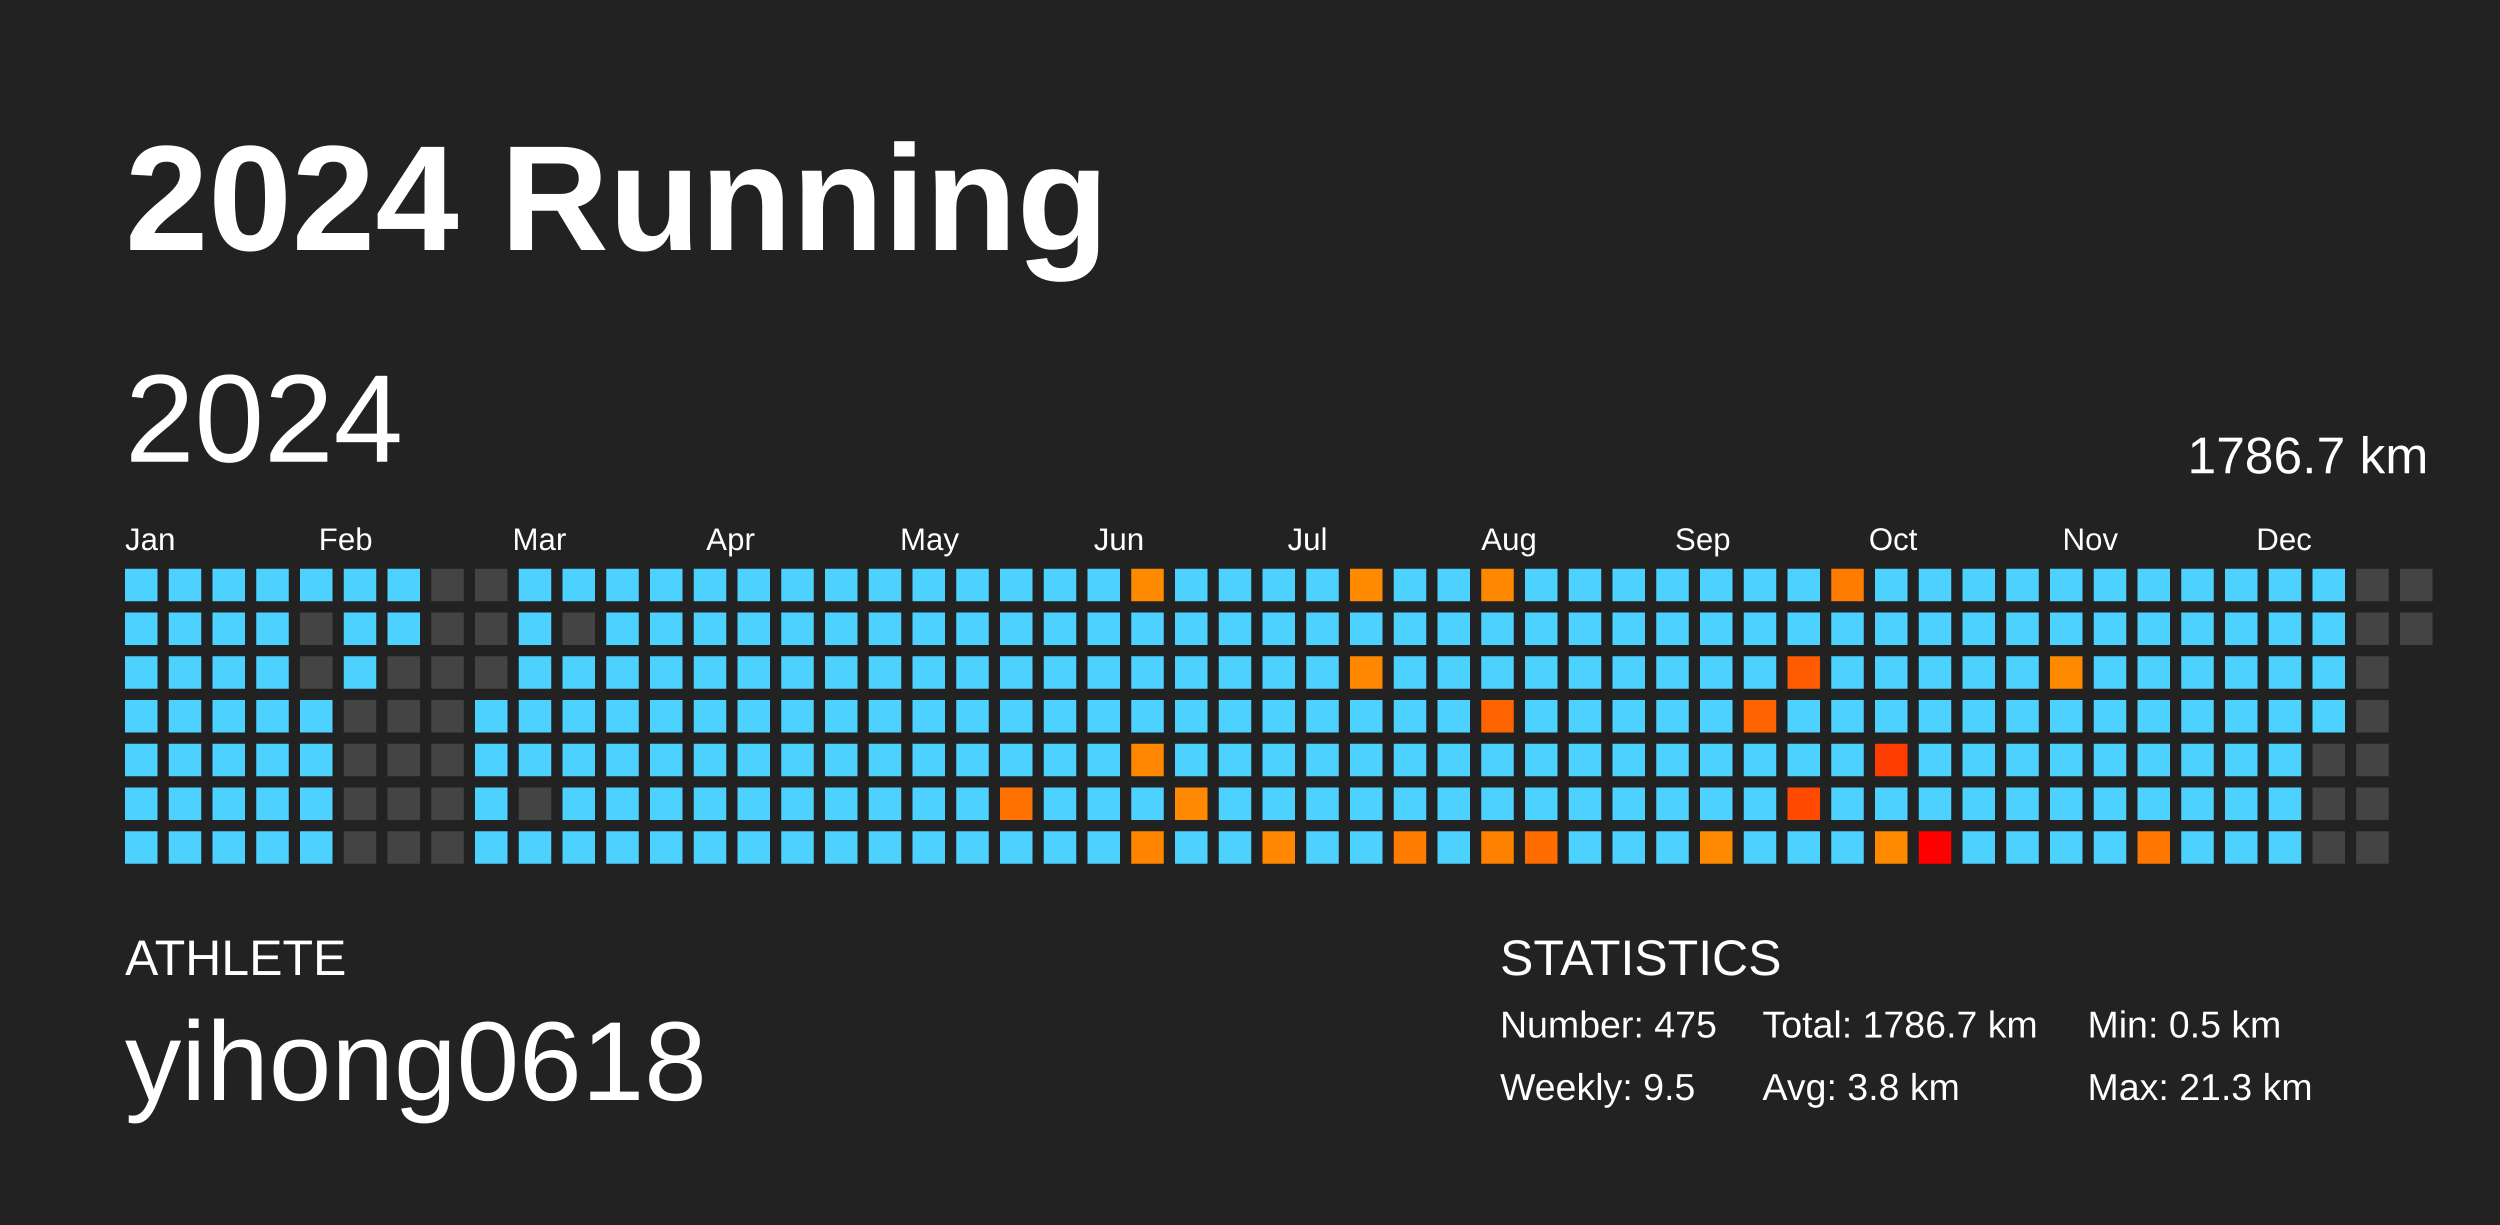
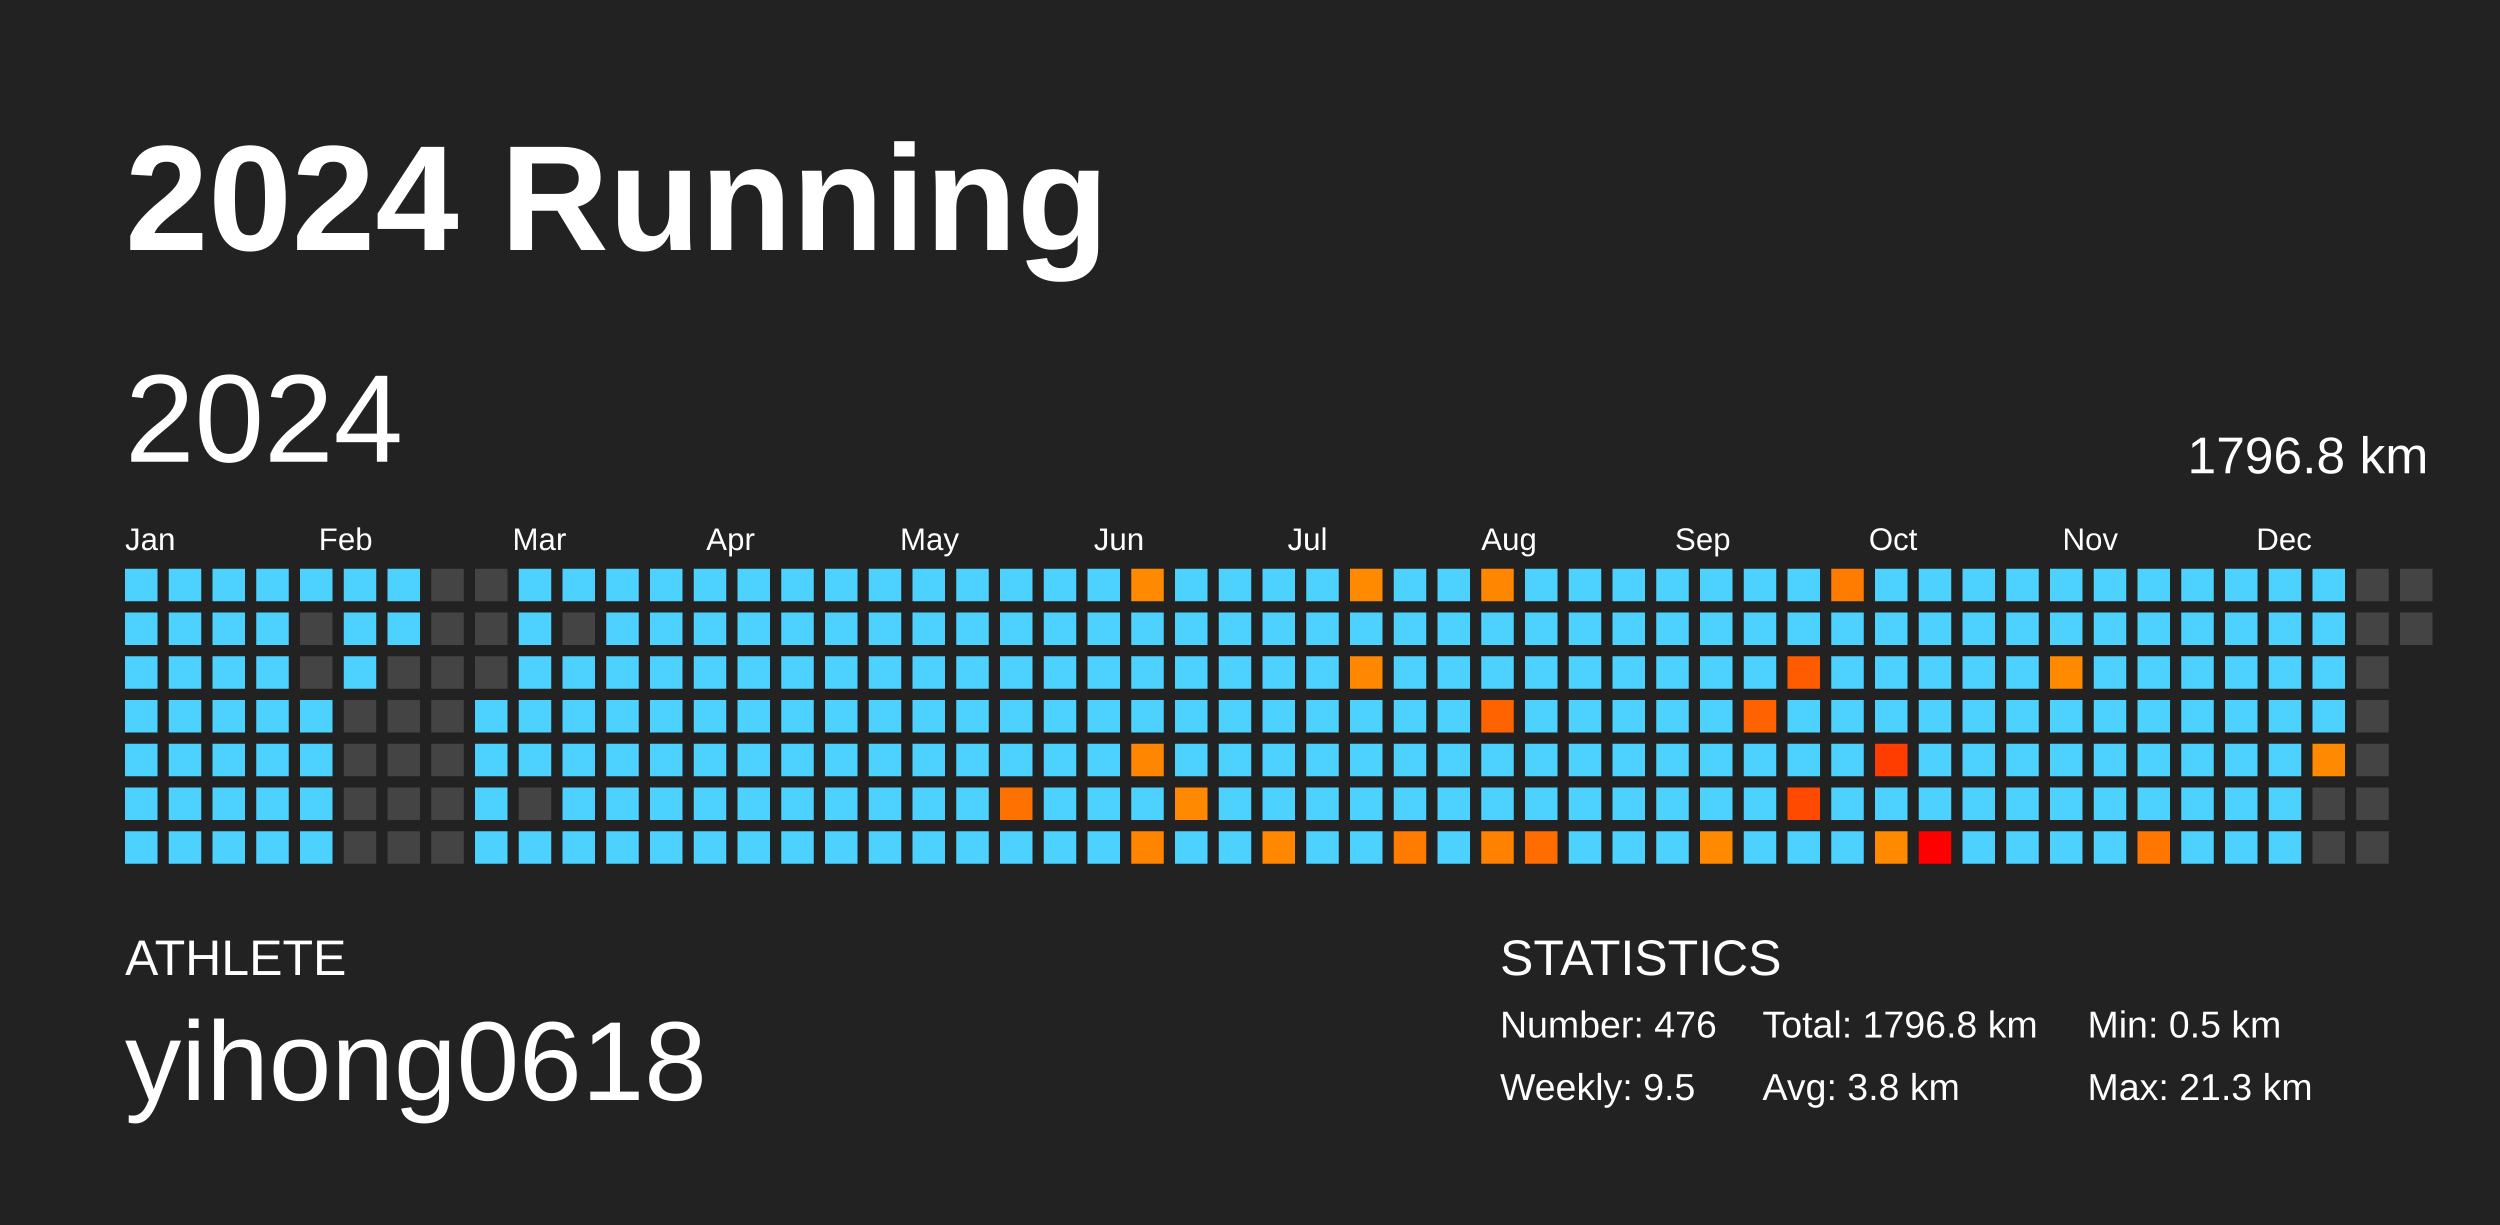
<svg xmlns="http://www.w3.org/2000/svg" baseProfile="full" height="98mm" version="1.1" viewBox="0,0,200,98" width="200mm">
  <defs />
  <rect fill="#222222" height="98" width="200" x="0" y="0" />
  <text fill="#FFFFFF" style="font-size:12px; font-family:Arial; font-weight:bold;" x="10" y="20">2024 Running</text>
  <text fill="#FFFFFF" style="font-size:4px; font-family:Arial" x="10" y="78">ATHLETE</text>
  <text fill="#FFFFFF" style="font-size:9px; font-family:Arial" x="10" y="88">yihong0618</text>
  <text fill="#FFFFFF" style="font-size:4px; font-family:Arial" x="120" y="78">STATISTICS</text>
-   <text fill="#FFFFFF" style="font-size:3px; font-family:Arial" x="120" y="83">Number: 475</text>
+   <text fill="#FFFFFF" style="font-size:3px; font-family:Arial" x="120" y="83">Number: 476</text>
  <text fill="#FFFFFF" style="font-size:3px; font-family:Arial" x="120" y="88">Weekly: 9.5</text>
-   <text fill="#FFFFFF" style="font-size:3px; font-family:Arial" x="141" y="83">Total: 1786.7 km</text>
+   <text fill="#FFFFFF" style="font-size:3px; font-family:Arial" x="141" y="83">Total: 1796.8 km</text>
  <text fill="#FFFFFF" style="font-size:3px; font-family:Arial" x="141" y="88">Avg: 3.8 km</text>
  <text fill="#FFFFFF" style="font-size:3px; font-family:Arial" x="167" y="83">Min: 0.5 km</text>
  <text fill="#FFFFFF" style="font-size:3px; font-family:Arial" x="167" y="88">Max: 21.3 km</text>
  <text dominant-baseline="hanging" fill="#FFFFFF" style="font-size:10.0px; font-family:Arial;" x="10" y="30">2024</text>
-   <text dominant-baseline="hanging" fill="#FFFFFF" style="font-size:4.125px; font-family:Arial;" x="175" y="35">1786.7 km</text>
+   <text dominant-baseline="hanging" fill="#FFFFFF" style="font-size:4.125px; font-family:Arial;" x="175" y="35">1796.8 km</text>
  <text fill="#FFFFFF" style="font-size:2.5px; font-family:Arial" x="10.0" y="44">Jan</text>
  <text fill="#FFFFFF" style="font-size:2.5px; font-family:Arial" x="25.5" y="44">Feb</text>
  <text fill="#FFFFFF" style="font-size:2.5px; font-family:Arial" x="41.0" y="44">Mar</text>
  <text fill="#FFFFFF" style="font-size:2.5px; font-family:Arial" x="56.5" y="44">Apr</text>
  <text fill="#FFFFFF" style="font-size:2.5px; font-family:Arial" x="72.0" y="44">May</text>
  <text fill="#FFFFFF" style="font-size:2.5px; font-family:Arial" x="87.5" y="44">Jun</text>
  <text fill="#FFFFFF" style="font-size:2.5px; font-family:Arial" x="103.0" y="44">Jul</text>
  <text fill="#FFFFFF" style="font-size:2.5px; font-family:Arial" x="118.5" y="44">Aug</text>
  <text fill="#FFFFFF" style="font-size:2.5px; font-family:Arial" x="134.0" y="44">Sep</text>
  <text fill="#FFFFFF" style="font-size:2.5px; font-family:Arial" x="149.5" y="44">Oct</text>
  <text fill="#FFFFFF" style="font-size:2.5px; font-family:Arial" x="165.0" y="44">Nov</text>
  <text fill="#FFFFFF" style="font-size:2.5px; font-family:Arial" x="180.5" y="44">Dec</text>
  <rect fill="#4dd2ff" height="2.6" width="2.6" x="10.0" y="45.5" />
  <rect fill="#4dd2ff" height="2.6" width="2.6" x="10.0" y="49.0" />
  <rect fill="#4dd2ff" height="2.6" width="2.6" x="10.0" y="52.5" />
  <rect fill="#4dd2ff" height="2.6" width="2.6" x="10.0" y="56.0" />
  <rect fill="#4dd2ff" height="2.6" width="2.6" x="10.0" y="59.5" />
  <rect fill="#4dd2ff" height="2.6" width="2.6" x="10.0" y="63.0" />
  <rect fill="#4dd2ff" height="2.6" width="2.6" x="10.0" y="66.5" />
  <rect fill="#4dd2ff" height="2.6" width="2.6" x="13.5" y="45.5" />
  <rect fill="#4dd2ff" height="2.6" width="2.6" x="13.5" y="49.0" />
  <rect fill="#4dd2ff" height="2.6" width="2.6" x="13.5" y="52.5" />
  <rect fill="#4dd2ff" height="2.6" width="2.6" x="13.5" y="56.0" />
  <rect fill="#4dd2ff" height="2.6" width="2.6" x="13.5" y="59.5" />
  <rect fill="#4dd2ff" height="2.6" width="2.6" x="13.5" y="63.0" />
  <rect fill="#4dd2ff" height="2.6" width="2.6" x="13.5" y="66.5" />
  <rect fill="#4dd2ff" height="2.6" width="2.6" x="17.0" y="45.5" />
  <rect fill="#4dd2ff" height="2.6" width="2.6" x="17.0" y="49.0" />
  <rect fill="#4dd2ff" height="2.6" width="2.6" x="17.0" y="52.5" />
  <rect fill="#4dd2ff" height="2.6" width="2.6" x="17.0" y="56.0" />
  <rect fill="#4dd2ff" height="2.6" width="2.6" x="17.0" y="59.5" />
  <rect fill="#4dd2ff" height="2.6" width="2.6" x="17.0" y="63.0" />
  <rect fill="#4dd2ff" height="2.6" width="2.6" x="17.0" y="66.5" />
  <rect fill="#4dd2ff" height="2.6" width="2.6" x="20.5" y="45.5" />
  <rect fill="#4dd2ff" height="2.6" width="2.6" x="20.5" y="49.0" />
  <rect fill="#4dd2ff" height="2.6" width="2.6" x="20.5" y="52.5" />
  <rect fill="#4dd2ff" height="2.6" width="2.6" x="20.5" y="56.0" />
  <rect fill="#4dd2ff" height="2.6" width="2.6" x="20.5" y="59.5" />
  <rect fill="#4dd2ff" height="2.6" width="2.6" x="20.5" y="63.0" />
  <rect fill="#4dd2ff" height="2.6" width="2.6" x="20.5" y="66.5" />
  <rect fill="#4dd2ff" height="2.6" width="2.6" x="24.0" y="45.5" />
  <rect fill="#444444" height="2.6" width="2.6" x="24.0" y="49.0" />
  <rect fill="#444444" height="2.6" width="2.6" x="24.0" y="52.5" />
  <rect fill="#4dd2ff" height="2.6" width="2.6" x="24.0" y="56.0" />
  <rect fill="#4dd2ff" height="2.6" width="2.6" x="24.0" y="59.5" />
  <rect fill="#4dd2ff" height="2.6" width="2.6" x="24.0" y="63.0" />
  <rect fill="#4dd2ff" height="2.6" width="2.6" x="24.0" y="66.5" />
  <rect fill="#4dd2ff" height="2.6" width="2.6" x="27.5" y="45.5" />
  <rect fill="#4dd2ff" height="2.6" width="2.6" x="27.5" y="49.0" />
  <rect fill="#4dd2ff" height="2.6" width="2.6" x="27.5" y="52.5" />
  <rect fill="#444444" height="2.6" width="2.6" x="27.5" y="56.0" />
  <rect fill="#444444" height="2.6" width="2.6" x="27.5" y="59.5" />
  <rect fill="#444444" height="2.6" width="2.6" x="27.5" y="63.0" />
  <rect fill="#444444" height="2.6" width="2.6" x="27.5" y="66.5" />
  <rect fill="#4dd2ff" height="2.6" width="2.6" x="31.0" y="45.5" />
  <rect fill="#4dd2ff" height="2.6" width="2.6" x="31.0" y="49.0" />
  <rect fill="#444444" height="2.6" width="2.6" x="31.0" y="52.5" />
  <rect fill="#444444" height="2.6" width="2.6" x="31.0" y="56.0" />
  <rect fill="#444444" height="2.6" width="2.6" x="31.0" y="59.5" />
  <rect fill="#444444" height="2.6" width="2.6" x="31.0" y="63.0" />
  <rect fill="#444444" height="2.6" width="2.6" x="31.0" y="66.5" />
  <rect fill="#444444" height="2.6" width="2.6" x="34.5" y="45.5" />
  <rect fill="#444444" height="2.6" width="2.6" x="34.5" y="49.0" />
  <rect fill="#444444" height="2.6" width="2.6" x="34.5" y="52.5" />
  <rect fill="#444444" height="2.6" width="2.6" x="34.5" y="56.0" />
  <rect fill="#444444" height="2.6" width="2.6" x="34.5" y="59.5" />
  <rect fill="#444444" height="2.6" width="2.6" x="34.5" y="63.0" />
  <rect fill="#444444" height="2.6" width="2.6" x="34.5" y="66.5" />
  <rect fill="#444444" height="2.6" width="2.6" x="38.0" y="45.5" />
  <rect fill="#444444" height="2.6" width="2.6" x="38.0" y="49.0" />
  <rect fill="#444444" height="2.6" width="2.6" x="38.0" y="52.5" />
  <rect fill="#4dd2ff" height="2.6" width="2.6" x="38.0" y="56.0" />
  <rect fill="#4dd2ff" height="2.6" width="2.6" x="38.0" y="59.5" />
  <rect fill="#4dd2ff" height="2.6" width="2.6" x="38.0" y="63.0" />
  <rect fill="#4dd2ff" height="2.6" width="2.6" x="38.0" y="66.5" />
  <rect fill="#4dd2ff" height="2.6" width="2.6" x="41.5" y="45.5" />
  <rect fill="#4dd2ff" height="2.6" width="2.6" x="41.5" y="49.0" />
  <rect fill="#4dd2ff" height="2.6" width="2.6" x="41.5" y="52.5" />
  <rect fill="#4dd2ff" height="2.6" width="2.6" x="41.5" y="56.0" />
  <rect fill="#4dd2ff" height="2.6" width="2.6" x="41.5" y="59.5" />
  <rect fill="#444444" height="2.6" width="2.6" x="41.5" y="63.0" />
  <rect fill="#4dd2ff" height="2.6" width="2.6" x="41.5" y="66.5" />
  <rect fill="#4dd2ff" height="2.6" width="2.6" x="45.0" y="45.5" />
  <rect fill="#444444" height="2.6" width="2.6" x="45.0" y="49.0" />
  <rect fill="#4dd2ff" height="2.6" width="2.6" x="45.0" y="52.5" />
  <rect fill="#4dd2ff" height="2.6" width="2.6" x="45.0" y="56.0" />
  <rect fill="#4dd2ff" height="2.6" width="2.6" x="45.0" y="59.5" />
  <rect fill="#4dd2ff" height="2.6" width="2.6" x="45.0" y="63.0" />
  <rect fill="#4dd2ff" height="2.6" width="2.6" x="45.0" y="66.5" />
  <rect fill="#4dd2ff" height="2.6" width="2.6" x="48.5" y="45.5" />
  <rect fill="#4dd2ff" height="2.6" width="2.6" x="48.5" y="49.0" />
  <rect fill="#4dd2ff" height="2.6" width="2.6" x="48.5" y="52.5" />
  <rect fill="#4dd2ff" height="2.6" width="2.6" x="48.5" y="56.0" />
  <rect fill="#4dd2ff" height="2.6" width="2.6" x="48.5" y="59.5" />
  <rect fill="#4dd2ff" height="2.6" width="2.6" x="48.5" y="63.0" />
  <rect fill="#4dd2ff" height="2.6" width="2.6" x="48.5" y="66.5" />
  <rect fill="#4dd2ff" height="2.6" width="2.6" x="52.0" y="45.5" />
  <rect fill="#4dd2ff" height="2.6" width="2.6" x="52.0" y="49.0" />
  <rect fill="#4dd2ff" height="2.6" width="2.6" x="52.0" y="52.5" />
  <rect fill="#4dd2ff" height="2.6" width="2.6" x="52.0" y="56.0" />
  <rect fill="#4dd2ff" height="2.6" width="2.6" x="52.0" y="59.5" />
  <rect fill="#4dd2ff" height="2.6" width="2.6" x="52.0" y="63.0" />
  <rect fill="#4dd2ff" height="2.6" width="2.6" x="52.0" y="66.5" />
  <rect fill="#4dd2ff" height="2.6" width="2.6" x="55.5" y="45.5" />
  <rect fill="#4dd2ff" height="2.6" width="2.6" x="55.5" y="49.0" />
  <rect fill="#4dd2ff" height="2.6" width="2.6" x="55.5" y="52.5" />
  <rect fill="#4dd2ff" height="2.6" width="2.6" x="55.5" y="56.0" />
  <rect fill="#4dd2ff" height="2.6" width="2.6" x="55.5" y="59.5" />
  <rect fill="#4dd2ff" height="2.6" width="2.6" x="55.5" y="63.0" />
  <rect fill="#4dd2ff" height="2.6" width="2.6" x="55.5" y="66.5" />
  <rect fill="#4dd2ff" height="2.6" width="2.6" x="59.0" y="45.5" />
  <rect fill="#4dd2ff" height="2.6" width="2.6" x="59.0" y="49.0" />
  <rect fill="#4dd2ff" height="2.6" width="2.6" x="59.0" y="52.5" />
  <rect fill="#4dd2ff" height="2.6" width="2.6" x="59.0" y="56.0" />
  <rect fill="#4dd2ff" height="2.6" width="2.6" x="59.0" y="59.5" />
  <rect fill="#4dd2ff" height="2.6" width="2.6" x="59.0" y="63.0" />
  <rect fill="#4dd2ff" height="2.6" width="2.6" x="59.0" y="66.5" />
  <rect fill="#4dd2ff" height="2.6" width="2.6" x="62.5" y="45.5" />
  <rect fill="#4dd2ff" height="2.6" width="2.6" x="62.5" y="49.0" />
  <rect fill="#4dd2ff" height="2.6" width="2.6" x="62.5" y="52.5" />
  <rect fill="#4dd2ff" height="2.6" width="2.6" x="62.5" y="56.0" />
  <rect fill="#4dd2ff" height="2.6" width="2.6" x="62.5" y="59.5" />
  <rect fill="#4dd2ff" height="2.6" width="2.6" x="62.5" y="63.0" />
  <rect fill="#4dd2ff" height="2.6" width="2.6" x="62.5" y="66.5" />
  <rect fill="#4dd2ff" height="2.6" width="2.6" x="66.0" y="45.5" />
  <rect fill="#4dd2ff" height="2.6" width="2.6" x="66.0" y="49.0" />
  <rect fill="#4dd2ff" height="2.6" width="2.6" x="66.0" y="52.5" />
  <rect fill="#4dd2ff" height="2.6" width="2.6" x="66.0" y="56.0" />
  <rect fill="#4dd2ff" height="2.6" width="2.6" x="66.0" y="59.5" />
  <rect fill="#4dd2ff" height="2.6" width="2.6" x="66.0" y="63.0" />
  <rect fill="#4dd2ff" height="2.6" width="2.6" x="66.0" y="66.5" />
  <rect fill="#4dd2ff" height="2.6" width="2.6" x="69.5" y="45.5" />
  <rect fill="#4dd2ff" height="2.6" width="2.6" x="69.5" y="49.0" />
  <rect fill="#4dd2ff" height="2.6" width="2.6" x="69.5" y="52.5" />
  <rect fill="#4dd2ff" height="2.6" width="2.6" x="69.5" y="56.0" />
  <rect fill="#4dd2ff" height="2.6" width="2.6" x="69.5" y="59.5" />
  <rect fill="#4dd2ff" height="2.6" width="2.6" x="69.5" y="63.0" />
  <rect fill="#4dd2ff" height="2.6" width="2.6" x="69.5" y="66.5" />
  <rect fill="#4dd2ff" height="2.6" width="2.6" x="73.0" y="45.5" />
  <rect fill="#4dd2ff" height="2.6" width="2.6" x="73.0" y="49.0" />
  <rect fill="#4dd2ff" height="2.6" width="2.6" x="73.0" y="52.5" />
  <rect fill="#4dd2ff" height="2.6" width="2.6" x="73.0" y="56.0" />
  <rect fill="#4dd2ff" height="2.6" width="2.6" x="73.0" y="59.5" />
  <rect fill="#4dd2ff" height="2.6" width="2.6" x="73.0" y="63.0" />
  <rect fill="#4dd2ff" height="2.6" width="2.6" x="73.0" y="66.5" />
  <rect fill="#4dd2ff" height="2.6" width="2.6" x="76.5" y="45.5" />
  <rect fill="#4dd2ff" height="2.6" width="2.6" x="76.5" y="49.0" />
  <rect fill="#4dd2ff" height="2.6" width="2.6" x="76.5" y="52.5" />
  <rect fill="#4dd2ff" height="2.6" width="2.6" x="76.5" y="56.0" />
  <rect fill="#4dd2ff" height="2.6" width="2.6" x="76.5" y="59.5" />
  <rect fill="#4dd2ff" height="2.6" width="2.6" x="76.5" y="63.0" />
  <rect fill="#4dd2ff" height="2.6" width="2.6" x="76.5" y="66.5" />
  <rect fill="#4dd2ff" height="2.6" width="2.6" x="80.0" y="45.5" />
  <rect fill="#4dd2ff" height="2.6" width="2.6" x="80.0" y="49.0" />
  <rect fill="#4dd2ff" height="2.6" width="2.6" x="80.0" y="52.5" />
  <rect fill="#4dd2ff" height="2.6" width="2.6" x="80.0" y="56.0" />
  <rect fill="#4dd2ff" height="2.6" width="2.6" x="80.0" y="59.5" />
  <rect fill="#ff7200" height="2.6" width="2.6" x="80.0" y="63.0" />
  <rect fill="#4dd2ff" height="2.6" width="2.6" x="80.0" y="66.5" />
  <rect fill="#4dd2ff" height="2.6" width="2.6" x="83.5" y="45.5" />
  <rect fill="#4dd2ff" height="2.6" width="2.6" x="83.5" y="49.0" />
  <rect fill="#4dd2ff" height="2.6" width="2.6" x="83.5" y="52.5" />
  <rect fill="#4dd2ff" height="2.6" width="2.6" x="83.5" y="56.0" />
  <rect fill="#4dd2ff" height="2.6" width="2.6" x="83.5" y="59.5" />
  <rect fill="#4dd2ff" height="2.6" width="2.6" x="83.5" y="63.0" />
  <rect fill="#4dd2ff" height="2.6" width="2.6" x="83.5" y="66.5" />
  <rect fill="#4dd2ff" height="2.6" width="2.6" x="87.0" y="45.5" />
  <rect fill="#4dd2ff" height="2.6" width="2.6" x="87.0" y="49.0" />
  <rect fill="#4dd2ff" height="2.6" width="2.6" x="87.0" y="52.5" />
  <rect fill="#4dd2ff" height="2.6" width="2.6" x="87.0" y="56.0" />
  <rect fill="#4dd2ff" height="2.6" width="2.6" x="87.0" y="59.5" />
  <rect fill="#4dd2ff" height="2.6" width="2.6" x="87.0" y="63.0" />
  <rect fill="#4dd2ff" height="2.6" width="2.6" x="87.0" y="66.5" />
  <rect fill="#ff8a00" height="2.6" width="2.6" x="90.5" y="45.5" />
  <rect fill="#4dd2ff" height="2.6" width="2.6" x="90.5" y="49.0" />
  <rect fill="#4dd2ff" height="2.6" width="2.6" x="90.5" y="52.5" />
  <rect fill="#4dd2ff" height="2.6" width="2.6" x="90.5" y="56.0" />
  <rect fill="#ff8600" height="2.6" width="2.6" x="90.5" y="59.5" />
  <rect fill="#4dd2ff" height="2.6" width="2.6" x="90.5" y="63.0" />
  <rect fill="#ff8500" height="2.6" width="2.6" x="90.5" y="66.5" />
  <rect fill="#4dd2ff" height="2.6" width="2.6" x="94.0" y="45.5" />
  <rect fill="#4dd2ff" height="2.6" width="2.6" x="94.0" y="49.0" />
  <rect fill="#4dd2ff" height="2.6" width="2.6" x="94.0" y="52.5" />
  <rect fill="#4dd2ff" height="2.6" width="2.6" x="94.0" y="56.0" />
  <rect fill="#4dd2ff" height="2.6" width="2.6" x="94.0" y="59.5" />
  <rect fill="#ff8900" height="2.6" width="2.6" x="94.0" y="63.0" />
  <rect fill="#4dd2ff" height="2.6" width="2.6" x="94.0" y="66.5" />
  <rect fill="#4dd2ff" height="2.6" width="2.6" x="97.5" y="45.5" />
  <rect fill="#4dd2ff" height="2.6" width="2.6" x="97.5" y="49.0" />
  <rect fill="#4dd2ff" height="2.6" width="2.6" x="97.5" y="52.5" />
  <rect fill="#4dd2ff" height="2.6" width="2.6" x="97.5" y="56.0" />
  <rect fill="#4dd2ff" height="2.6" width="2.6" x="97.5" y="59.5" />
  <rect fill="#4dd2ff" height="2.6" width="2.6" x="97.5" y="63.0" />
  <rect fill="#4dd2ff" height="2.6" width="2.6" x="97.5" y="66.5" />
  <rect fill="#4dd2ff" height="2.6" width="2.6" x="101.0" y="45.5" />
  <rect fill="#4dd2ff" height="2.6" width="2.6" x="101.0" y="49.0" />
  <rect fill="#4dd2ff" height="2.6" width="2.6" x="101.0" y="52.5" />
  <rect fill="#4dd2ff" height="2.6" width="2.6" x="101.0" y="56.0" />
  <rect fill="#4dd2ff" height="2.6" width="2.6" x="101.0" y="59.5" />
  <rect fill="#4dd2ff" height="2.6" width="2.6" x="101.0" y="63.0" />
  <rect fill="#ff8800" height="2.6" width="2.6" x="101.0" y="66.5" />
  <rect fill="#4dd2ff" height="2.6" width="2.6" x="104.5" y="45.5" />
  <rect fill="#4dd2ff" height="2.6" width="2.6" x="104.5" y="49.0" />
  <rect fill="#4dd2ff" height="2.6" width="2.6" x="104.5" y="52.5" />
  <rect fill="#4dd2ff" height="2.6" width="2.6" x="104.5" y="56.0" />
  <rect fill="#4dd2ff" height="2.6" width="2.6" x="104.5" y="59.5" />
  <rect fill="#4dd2ff" height="2.6" width="2.6" x="104.5" y="63.0" />
  <rect fill="#4dd2ff" height="2.6" width="2.6" x="104.5" y="66.5" />
  <rect fill="#ff8a00" height="2.6" width="2.6" x="108.0" y="45.5" />
  <rect fill="#4dd2ff" height="2.6" width="2.6" x="108.0" y="49.0" />
  <rect fill="#ff8800" height="2.6" width="2.6" x="108.0" y="52.5" />
  <rect fill="#4dd2ff" height="2.6" width="2.6" x="108.0" y="56.0" />
  <rect fill="#4dd2ff" height="2.6" width="2.6" x="108.0" y="59.5" />
  <rect fill="#4dd2ff" height="2.6" width="2.6" x="108.0" y="63.0" />
  <rect fill="#4dd2ff" height="2.6" width="2.6" x="108.0" y="66.5" />
  <rect fill="#4dd2ff" height="2.6" width="2.6" x="111.5" y="45.5" />
  <rect fill="#4dd2ff" height="2.6" width="2.6" x="111.5" y="49.0" />
  <rect fill="#4dd2ff" height="2.6" width="2.6" x="111.5" y="52.5" />
  <rect fill="#4dd2ff" height="2.6" width="2.6" x="111.5" y="56.0" />
  <rect fill="#4dd2ff" height="2.6" width="2.6" x="111.5" y="59.5" />
  <rect fill="#4dd2ff" height="2.6" width="2.6" x="111.5" y="63.0" />
  <rect fill="#ff7c00" height="2.6" width="2.6" x="111.5" y="66.5" />
  <rect fill="#4dd2ff" height="2.6" width="2.6" x="115.0" y="45.5" />
  <rect fill="#4dd2ff" height="2.6" width="2.6" x="115.0" y="49.0" />
  <rect fill="#4dd2ff" height="2.6" width="2.6" x="115.0" y="52.5" />
  <rect fill="#4dd2ff" height="2.6" width="2.6" x="115.0" y="56.0" />
  <rect fill="#4dd2ff" height="2.6" width="2.6" x="115.0" y="59.5" />
  <rect fill="#4dd2ff" height="2.6" width="2.6" x="115.0" y="63.0" />
  <rect fill="#4dd2ff" height="2.6" width="2.6" x="115.0" y="66.5" />
  <rect fill="#ff8700" height="2.6" width="2.6" x="118.5" y="45.5" />
  <rect fill="#4dd2ff" height="2.6" width="2.6" x="118.5" y="49.0" />
  <rect fill="#4dd2ff" height="2.6" width="2.6" x="118.5" y="52.5" />
  <rect fill="#ff6300" height="2.6" width="2.6" x="118.5" y="56.0" />
  <rect fill="#4dd2ff" height="2.6" width="2.6" x="118.5" y="59.5" />
  <rect fill="#4dd2ff" height="2.6" width="2.6" x="118.5" y="63.0" />
  <rect fill="#ff8100" height="2.6" width="2.6" x="118.5" y="66.5" />
  <rect fill="#4dd2ff" height="2.6" width="2.6" x="122.0" y="45.5" />
  <rect fill="#4dd2ff" height="2.6" width="2.6" x="122.0" y="49.0" />
  <rect fill="#4dd2ff" height="2.6" width="2.6" x="122.0" y="52.5" />
  <rect fill="#4dd2ff" height="2.6" width="2.6" x="122.0" y="56.0" />
  <rect fill="#4dd2ff" height="2.6" width="2.6" x="122.0" y="59.5" />
  <rect fill="#4dd2ff" height="2.6" width="2.6" x="122.0" y="63.0" />
  <rect fill="#ff6c00" height="2.6" width="2.6" x="122.0" y="66.5" />
  <rect fill="#4dd2ff" height="2.6" width="2.6" x="125.5" y="45.5" />
  <rect fill="#4dd2ff" height="2.6" width="2.6" x="125.5" y="49.0" />
  <rect fill="#4dd2ff" height="2.6" width="2.6" x="125.5" y="52.5" />
  <rect fill="#4dd2ff" height="2.6" width="2.6" x="125.5" y="56.0" />
  <rect fill="#4dd2ff" height="2.6" width="2.6" x="125.5" y="59.5" />
  <rect fill="#4dd2ff" height="2.6" width="2.6" x="125.5" y="63.0" />
  <rect fill="#4dd2ff" height="2.6" width="2.6" x="125.5" y="66.5" />
  <rect fill="#4dd2ff" height="2.6" width="2.6" x="129.0" y="45.5" />
  <rect fill="#4dd2ff" height="2.6" width="2.6" x="129.0" y="49.0" />
  <rect fill="#4dd2ff" height="2.6" width="2.6" x="129.0" y="52.5" />
  <rect fill="#4dd2ff" height="2.6" width="2.6" x="129.0" y="56.0" />
  <rect fill="#4dd2ff" height="2.6" width="2.6" x="129.0" y="59.5" />
  <rect fill="#4dd2ff" height="2.6" width="2.6" x="129.0" y="63.0" />
  <rect fill="#4dd2ff" height="2.6" width="2.6" x="129.0" y="66.5" />
  <rect fill="#4dd2ff" height="2.6" width="2.6" x="132.5" y="45.5" />
  <rect fill="#4dd2ff" height="2.6" width="2.6" x="132.5" y="49.0" />
  <rect fill="#4dd2ff" height="2.6" width="2.6" x="132.5" y="52.5" />
  <rect fill="#4dd2ff" height="2.6" width="2.6" x="132.5" y="56.0" />
  <rect fill="#4dd2ff" height="2.6" width="2.6" x="132.5" y="59.5" />
  <rect fill="#4dd2ff" height="2.6" width="2.6" x="132.5" y="63.0" />
  <rect fill="#4dd2ff" height="2.6" width="2.6" x="132.5" y="66.5" />
  <rect fill="#4dd2ff" height="2.6" width="2.6" x="136.0" y="45.5" />
  <rect fill="#4dd2ff" height="2.6" width="2.6" x="136.0" y="49.0" />
  <rect fill="#4dd2ff" height="2.6" width="2.6" x="136.0" y="52.5" />
  <rect fill="#4dd2ff" height="2.6" width="2.6" x="136.0" y="56.0" />
  <rect fill="#4dd2ff" height="2.6" width="2.6" x="136.0" y="59.5" />
  <rect fill="#4dd2ff" height="2.6" width="2.6" x="136.0" y="63.0" />
  <rect fill="#ff8900" height="2.6" width="2.6" x="136.0" y="66.5" />
  <rect fill="#4dd2ff" height="2.6" width="2.6" x="139.5" y="45.5" />
  <rect fill="#4dd2ff" height="2.6" width="2.6" x="139.5" y="49.0" />
  <rect fill="#4dd2ff" height="2.6" width="2.6" x="139.5" y="52.5" />
  <rect fill="#ff6200" height="2.6" width="2.6" x="139.5" y="56.0" />
  <rect fill="#4dd2ff" height="2.6" width="2.6" x="139.5" y="59.5" />
  <rect fill="#4dd2ff" height="2.6" width="2.6" x="139.5" y="63.0" />
  <rect fill="#4dd2ff" height="2.6" width="2.6" x="139.5" y="66.5" />
  <rect fill="#4dd2ff" height="2.6" width="2.6" x="143.0" y="45.5" />
  <rect fill="#4dd2ff" height="2.6" width="2.6" x="143.0" y="49.0" />
  <rect fill="#ff5b00" height="2.6" width="2.6" x="143.0" y="52.5" />
  <rect fill="#4dd2ff" height="2.6" width="2.6" x="143.0" y="56.0" />
  <rect fill="#4dd2ff" height="2.6" width="2.6" x="143.0" y="59.5" />
  <rect fill="#ff4a00" height="2.6" width="2.6" x="143.0" y="63.0" />
  <rect fill="#4dd2ff" height="2.6" width="2.6" x="143.0" y="66.5" />
  <rect fill="#ff7c00" height="2.6" width="2.6" x="146.5" y="45.5" />
  <rect fill="#4dd2ff" height="2.6" width="2.6" x="146.5" y="49.0" />
  <rect fill="#4dd2ff" height="2.6" width="2.6" x="146.5" y="52.5" />
  <rect fill="#4dd2ff" height="2.6" width="2.6" x="146.5" y="56.0" />
  <rect fill="#4dd2ff" height="2.6" width="2.6" x="146.5" y="59.5" />
  <rect fill="#4dd2ff" height="2.6" width="2.6" x="146.5" y="63.0" />
  <rect fill="#4dd2ff" height="2.6" width="2.6" x="146.5" y="66.5" />
  <rect fill="#4dd2ff" height="2.6" width="2.6" x="150.0" y="45.5" />
  <rect fill="#4dd2ff" height="2.6" width="2.6" x="150.0" y="49.0" />
  <rect fill="#4dd2ff" height="2.6" width="2.6" x="150.0" y="52.5" />
  <rect fill="#4dd2ff" height="2.6" width="2.6" x="150.0" y="56.0" />
  <rect fill="#ff3d00" height="2.6" width="2.6" x="150.0" y="59.5" />
  <rect fill="#4dd2ff" height="2.6" width="2.6" x="150.0" y="63.0" />
  <rect fill="#ff8a00" height="2.6" width="2.6" x="150.0" y="66.5" />
  <rect fill="#4dd2ff" height="2.6" width="2.6" x="153.5" y="45.5" />
  <rect fill="#4dd2ff" height="2.6" width="2.6" x="153.5" y="49.0" />
  <rect fill="#4dd2ff" height="2.6" width="2.6" x="153.5" y="52.5" />
  <rect fill="#4dd2ff" height="2.6" width="2.6" x="153.5" y="56.0" />
  <rect fill="#4dd2ff" height="2.6" width="2.6" x="153.5" y="59.5" />
  <rect fill="#4dd2ff" height="2.6" width="2.6" x="153.5" y="63.0" />
  <rect fill="red" height="2.6" width="2.6" x="153.5" y="66.5" />
  <rect fill="#4dd2ff" height="2.6" width="2.6" x="157.0" y="45.5" />
  <rect fill="#4dd2ff" height="2.6" width="2.6" x="157.0" y="49.0" />
  <rect fill="#4dd2ff" height="2.6" width="2.6" x="157.0" y="52.5" />
  <rect fill="#4dd2ff" height="2.6" width="2.6" x="157.0" y="56.0" />
  <rect fill="#4dd2ff" height="2.6" width="2.6" x="157.0" y="59.5" />
  <rect fill="#4dd2ff" height="2.6" width="2.6" x="157.0" y="63.0" />
  <rect fill="#4dd2ff" height="2.6" width="2.6" x="157.0" y="66.5" />
  <rect fill="#4dd2ff" height="2.6" width="2.6" x="160.5" y="45.5" />
  <rect fill="#4dd2ff" height="2.6" width="2.6" x="160.5" y="49.0" />
  <rect fill="#4dd2ff" height="2.6" width="2.6" x="160.5" y="52.5" />
  <rect fill="#4dd2ff" height="2.6" width="2.6" x="160.5" y="56.0" />
  <rect fill="#4dd2ff" height="2.6" width="2.6" x="160.5" y="59.5" />
  <rect fill="#4dd2ff" height="2.6" width="2.6" x="160.5" y="63.0" />
  <rect fill="#4dd2ff" height="2.6" width="2.6" x="160.5" y="66.5" />
  <rect fill="#4dd2ff" height="2.6" width="2.6" x="164.0" y="45.5" />
  <rect fill="#4dd2ff" height="2.6" width="2.6" x="164.0" y="49.0" />
  <rect fill="#ff8a00" height="2.6" width="2.6" x="164.0" y="52.5" />
  <rect fill="#4dd2ff" height="2.6" width="2.6" x="164.0" y="56.0" />
  <rect fill="#4dd2ff" height="2.6" width="2.6" x="164.0" y="59.5" />
  <rect fill="#4dd2ff" height="2.6" width="2.6" x="164.0" y="63.0" />
  <rect fill="#4dd2ff" height="2.6" width="2.6" x="164.0" y="66.5" />
  <rect fill="#4dd2ff" height="2.6" width="2.6" x="167.5" y="45.5" />
  <rect fill="#4dd2ff" height="2.6" width="2.6" x="167.5" y="49.0" />
  <rect fill="#4dd2ff" height="2.6" width="2.6" x="167.5" y="52.5" />
  <rect fill="#4dd2ff" height="2.6" width="2.6" x="167.5" y="56.0" />
  <rect fill="#4dd2ff" height="2.6" width="2.6" x="167.5" y="59.5" />
  <rect fill="#4dd2ff" height="2.6" width="2.6" x="167.5" y="63.0" />
  <rect fill="#4dd2ff" height="2.6" width="2.6" x="167.5" y="66.5" />
  <rect fill="#4dd2ff" height="2.6" width="2.6" x="171.0" y="45.5" />
  <rect fill="#4dd2ff" height="2.6" width="2.6" x="171.0" y="49.0" />
  <rect fill="#4dd2ff" height="2.6" width="2.6" x="171.0" y="52.5" />
  <rect fill="#4dd2ff" height="2.6" width="2.6" x="171.0" y="56.0" />
  <rect fill="#4dd2ff" height="2.6" width="2.6" x="171.0" y="59.5" />
  <rect fill="#4dd2ff" height="2.6" width="2.6" x="171.0" y="63.0" />
  <rect fill="#ff7700" height="2.6" width="2.6" x="171.0" y="66.5" />
  <rect fill="#4dd2ff" height="2.6" width="2.6" x="174.5" y="45.5" />
  <rect fill="#4dd2ff" height="2.6" width="2.6" x="174.5" y="49.0" />
  <rect fill="#4dd2ff" height="2.6" width="2.6" x="174.5" y="52.5" />
  <rect fill="#4dd2ff" height="2.6" width="2.6" x="174.5" y="56.0" />
  <rect fill="#4dd2ff" height="2.6" width="2.6" x="174.5" y="59.5" />
  <rect fill="#4dd2ff" height="2.6" width="2.6" x="174.5" y="63.0" />
  <rect fill="#4dd2ff" height="2.6" width="2.6" x="174.5" y="66.5" />
  <rect fill="#4dd2ff" height="2.6" width="2.6" x="178.0" y="45.5" />
  <rect fill="#4dd2ff" height="2.6" width="2.6" x="178.0" y="49.0" />
  <rect fill="#4dd2ff" height="2.6" width="2.6" x="178.0" y="52.5" />
  <rect fill="#4dd2ff" height="2.6" width="2.6" x="178.0" y="56.0" />
  <rect fill="#4dd2ff" height="2.6" width="2.6" x="178.0" y="59.5" />
  <rect fill="#4dd2ff" height="2.6" width="2.6" x="178.0" y="63.0" />
  <rect fill="#4dd2ff" height="2.6" width="2.6" x="178.0" y="66.5" />
  <rect fill="#4dd2ff" height="2.6" width="2.6" x="181.5" y="45.5" />
  <rect fill="#4dd2ff" height="2.6" width="2.6" x="181.5" y="49.0" />
  <rect fill="#4dd2ff" height="2.6" width="2.6" x="181.5" y="52.5" />
  <rect fill="#4dd2ff" height="2.6" width="2.6" x="181.5" y="56.0" />
  <rect fill="#4dd2ff" height="2.6" width="2.6" x="181.5" y="59.5" />
  <rect fill="#4dd2ff" height="2.6" width="2.6" x="181.5" y="63.0" />
  <rect fill="#4dd2ff" height="2.6" width="2.6" x="181.5" y="66.5" />
  <rect fill="#4dd2ff" height="2.6" width="2.6" x="185.0" y="45.5" />
  <rect fill="#4dd2ff" height="2.6" width="2.6" x="185.0" y="49.0" />
  <rect fill="#4dd2ff" height="2.6" width="2.6" x="185.0" y="52.5" />
  <rect fill="#4dd2ff" height="2.6" width="2.6" x="185.0" y="56.0" />
-   <rect fill="#444444" height="2.6" width="2.6" x="185.0" y="59.5" />
+   <rect fill="#ff8a00" height="2.6" width="2.6" x="185.0" y="59.5" />
  <rect fill="#444444" height="2.6" width="2.6" x="185.0" y="63.0" />
  <rect fill="#444444" height="2.6" width="2.6" x="185.0" y="66.5" />
  <rect fill="#444444" height="2.6" width="2.6" x="188.5" y="45.5" />
  <rect fill="#444444" height="2.6" width="2.6" x="188.5" y="49.0" />
  <rect fill="#444444" height="2.6" width="2.6" x="188.5" y="52.5" />
  <rect fill="#444444" height="2.6" width="2.6" x="188.5" y="56.0" />
  <rect fill="#444444" height="2.6" width="2.6" x="188.5" y="59.5" />
  <rect fill="#444444" height="2.6" width="2.6" x="188.5" y="63.0" />
  <rect fill="#444444" height="2.6" width="2.6" x="188.5" y="66.5" />
  <rect fill="#444444" height="2.6" width="2.6" x="192.0" y="45.5" />
  <rect fill="#444444" height="2.6" width="2.6" x="192.0" y="49.0" />
</svg>
